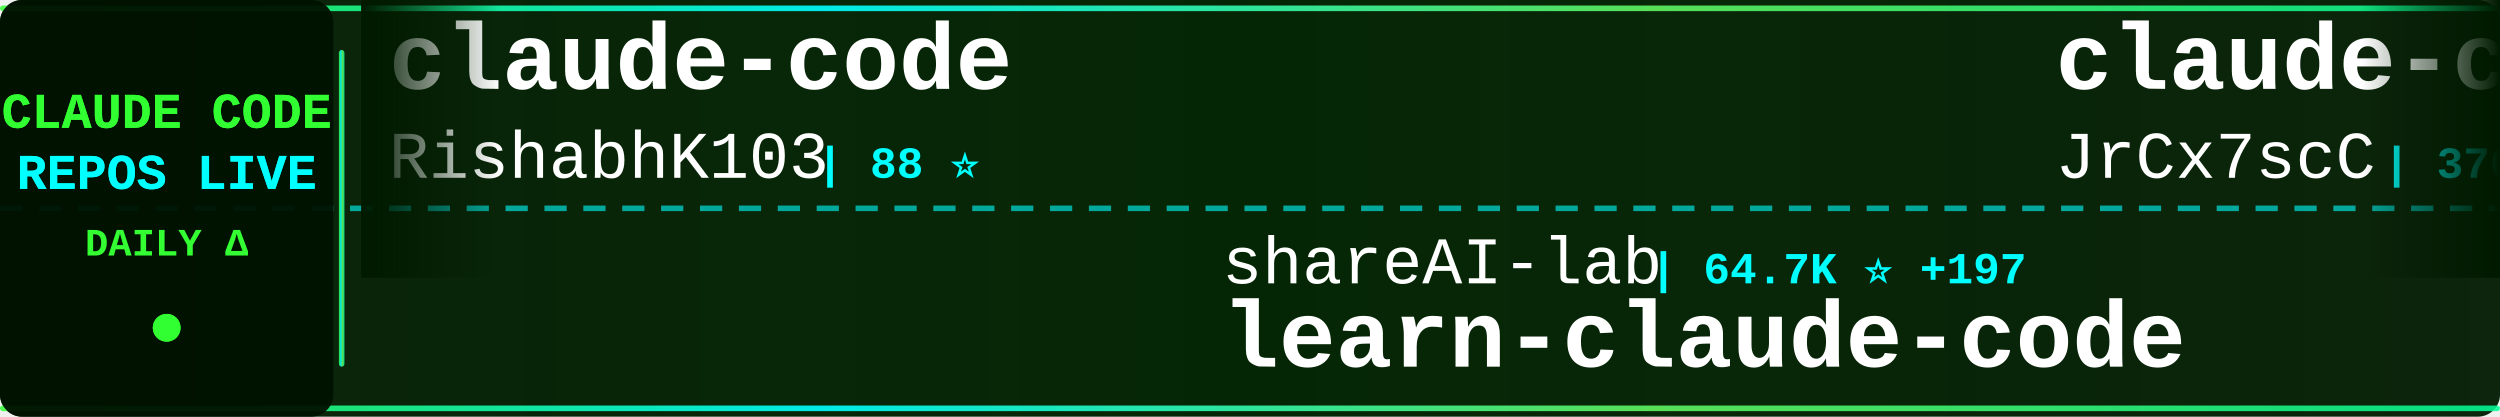
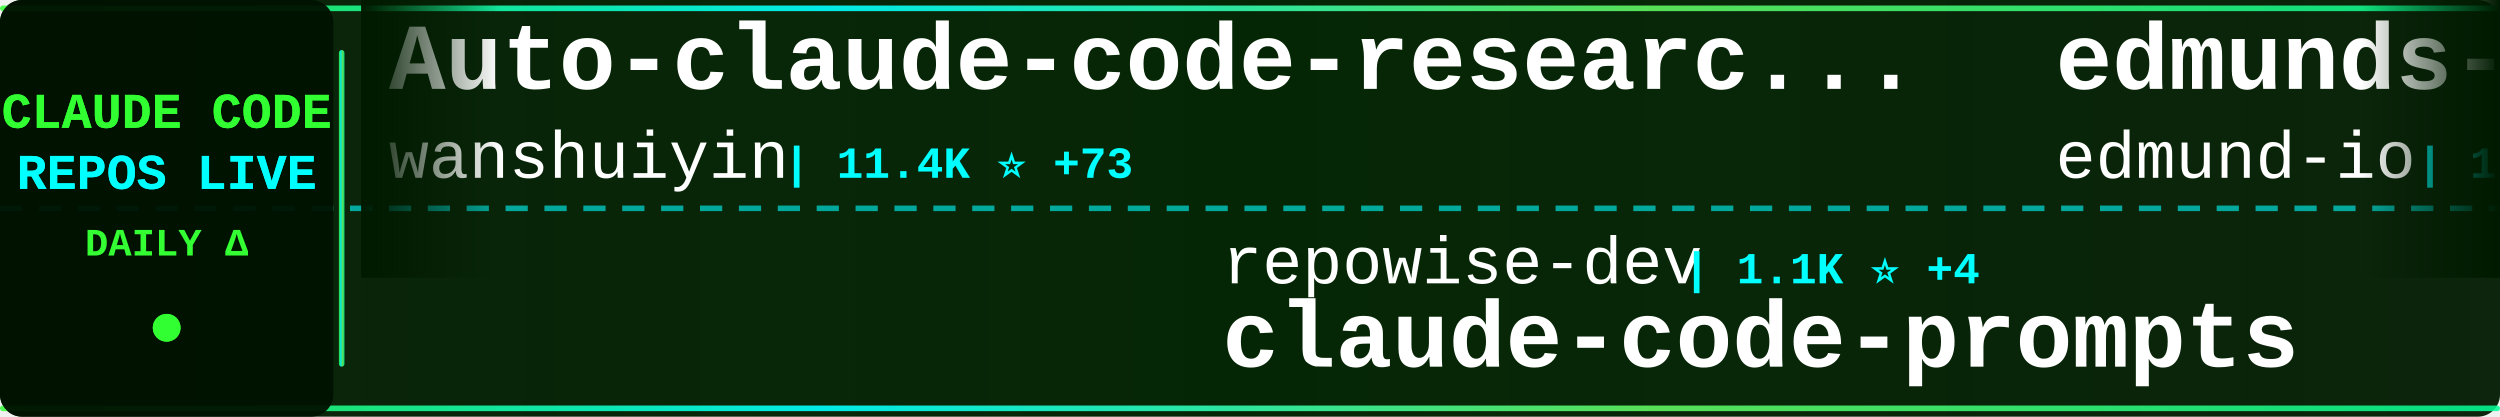
<svg xmlns="http://www.w3.org/2000/svg" width="900" height="150">
  <defs>
    <linearGradient id="tickerBg" x1="0%" y1="0%" x2="100%" y2="0%">
      <stop offset="0%" style="stop-color:#001a00;stop-opacity:0.95" />
      <stop offset="50%" style="stop-color:#002200;stop-opacity:0.98" />
      <stop offset="100%" style="stop-color:#001a00;stop-opacity:0.95" />
    </linearGradient>
    <linearGradient id="borderGrad" x1="0%" y1="0%" x2="100%" y2="0%">
      <stop offset="0%" style="stop-color:#33ff33;stop-opacity:0.85">
        <animate attributeName="stop-opacity" values="0.85;1;0.85" dur="2s" repeatCount="indefinite" />
      </stop>
      <stop offset="33%" style="stop-color:#00ffff;stop-opacity:0.9">
        <animate attributeName="stop-opacity" values="0.9;1;0.9" dur="2.2s" repeatCount="indefinite" />
      </stop>
      <stop offset="66%" style="stop-color:#66ff66;stop-opacity:0.85">
        <animate attributeName="stop-opacity" values="0.85;1;0.85" dur="1.8s" repeatCount="indefinite" />
      </stop>
      <stop offset="100%" style="stop-color:#00ff99;stop-opacity:0.85">
        <animate attributeName="stop-opacity" values="0.85;1;0.85" dur="2s" repeatCount="indefinite" />
      </stop>
    </linearGradient>
    <filter id="textGlow">
      <feGaussianBlur stdDeviation="0.1" result="coloredBlur" />
      <feMerge>
        <feMergeNode in="coloredBlur" />
        <feMergeNode in="SourceGraphic" />
      </feMerge>
    </filter>
    <filter id="metricGlow">
      <feGaussianBlur stdDeviation="0.2" result="coloredBlur" />
      <feMerge>
        <feMergeNode in="coloredBlur" />
        <feMergeNode in="SourceGraphic" />
      </feMerge>
    </filter>
    <linearGradient id="leftFade" x1="0%" y1="0%" x2="100%" y2="0%">
      <stop offset="0%" style="stop-color:#001a00;stop-opacity:1" />
      <stop offset="100%" style="stop-color:#001a00;stop-opacity:0" />
    </linearGradient>
    <linearGradient id="rightFade" x1="0%" y1="0%" x2="100%" y2="0%">
      <stop offset="0%" style="stop-color:#001a00;stop-opacity:0" />
      <stop offset="100%" style="stop-color:#001a00;stop-opacity:1" />
    </linearGradient>
  </defs>
  <rect width="900" height="150" fill="url(#tickerBg)" rx="8" />
  <rect x="0" y="2" width="900" height="2" fill="url(#borderGrad)" rx="1" />
  <rect x="0" y="146" width="900" height="2" fill="url(#borderGrad)" rx="1" />
  <line x1="0" y1="75" x2="900" y2="75" stroke="#00ffff" stroke-width="2" stroke-dasharray="8 6" opacity="0.6" />
  <rect x="0" y="0" width="120" height="150" fill="#001100" opacity="0.95" rx="8" />
  <text x="60" y="46" font-family="'Courier New', monospace" font-size="18" font-weight="bold" fill="#33ff33" text-anchor="middle" filter="url(#textGlow)">
    CLAUDE CODE
  </text>
  <text x="60" y="68" font-family="'Courier New', monospace" font-size="18" font-weight="bold" fill="#00ffff" text-anchor="middle" filter="url(#textGlow)">
    REPOS LIVE
  </text>
  <text x="60" y="92" font-family="'Courier New', monospace" font-size="14" font-weight="bold" fill="#33ff33" text-anchor="middle">
    DAILY Δ
  </text>
  <circle cx="60" cy="118" r="5" fill="#33ff33" filter="url(#metricGlow)">
    <animate attributeName="r" values="4;6;4" dur="1.5s" repeatCount="indefinite" />
    <animate attributeName="opacity" values="0.6;1;0.6" dur="1.5s" repeatCount="indefinite" />
  </circle>
  <rect x="122" y="18" width="2" height="114" fill="url(#borderGrad)" rx="1" />
  <clipPath id="tickerClip">
    <rect x="130" y="0" width="770" height="150" />
  </clipPath>
  <g clip-path="url(#tickerClip)">
    <g id="tickerItems">
      <animateTransform attributeName="transform" attributeType="XML" type="translate" from="0 0" to="-3000 0" dur="54s" repeatCount="indefinite" />
      <g transform="translate(0, 0)">
-         <text x="140" y="32" font-family="'Courier New', monospace" font-size="34" font-weight="bold" fill="#ffffff">claude-code</text>
-         <text x="140" y="64" font-family="'Courier New', monospace" font-size="24" font-weight="normal" fill="#ffffff" opacity="1.0">RishabhK103</text>
-         <text x="294" y="64" font-family="'Courier New', monospace" font-size="16" font-weight="bold" fill="#00ffff"> | 88 ⭐</text>
+         <text x="140" y="32" font-family="'Courier New', monospace" font-size="34" font-weight="bold" fill="#ffffff">Auto-claude-code-researc...</text>
+         <text x="140" y="64" font-family="'Courier New', monospace" font-size="24" font-weight="normal" fill="#ffffff" opacity="1.0">wanshuiyin</text>
+         <text x="282" y="64" font-family="'Courier New', monospace" font-size="16" font-weight="bold" fill="#00ffff"> | 11.4K ⭐ +73</text>
      </g>
      <g transform="translate(300, 0)">
-         <text x="140" y="102" font-family="'Courier New', monospace" font-size="24" font-weight="normal" fill="#ffffff" opacity="1.0">shareAI-lab</text>
-         <text x="294" y="102" font-family="'Courier New', monospace" font-size="16" font-weight="bold" fill="#00ffff"> | 64.7K ⭐ +197</text>
-         <text x="140" y="132" font-family="'Courier New', monospace" font-size="34" font-weight="bold" fill="#ffffff">learn-claude-code</text>
+         <text x="140" y="102" font-family="'Courier New', monospace" font-size="24" font-weight="normal" fill="#ffffff" opacity="1.0">repowise-dev</text>
+         <text x="306" y="102" font-family="'Courier New', monospace" font-size="16" font-weight="bold" fill="#00ffff"> | 1.1K ⭐ +4</text>
+         <text x="140" y="132" font-family="'Courier New', monospace" font-size="34" font-weight="bold" fill="#ffffff">claude-code-prompts</text>
      </g>
      <g transform="translate(600, 0)">
-         <text x="140" y="32" font-family="'Courier New', monospace" font-size="34" font-weight="bold" fill="#ffffff">claude-code-source</text>
-         <text x="140" y="64" font-family="'Courier New', monospace" font-size="24" font-weight="normal" fill="#ffffff" opacity="1.0">JrCx7scC</text>
-         <text x="258" y="64" font-family="'Courier New', monospace" font-size="16" font-weight="bold" fill="#00ffff"> | 370 ⭐</text>
+         <text x="140" y="32" font-family="'Courier New', monospace" font-size="34" font-weight="bold" fill="#ffffff">edmunds-claude-code</text>
+         <text x="140" y="64" font-family="'Courier New', monospace" font-size="24" font-weight="normal" fill="#ffffff" opacity="1.0">edmund-io</text>
+         <text x="270" y="64" font-family="'Courier New', monospace" font-size="16" font-weight="bold" fill="#00ffff"> | 1.5K ⭐ +1</text>
      </g>
      <g transform="translate(900, 0)">
-         <text x="140" y="102" font-family="'Courier New', monospace" font-size="24" font-weight="normal" fill="#ffffff" opacity="1.0">Chachamaru127</text>
-         <text x="318" y="102" font-family="'Courier New', monospace" font-size="16" font-weight="bold" fill="#00ffff"> | 2.6K ⭐ +21</text>
-         <text x="140" y="132" font-family="'Courier New', monospace" font-size="34" font-weight="bold" fill="#ffffff">claude-code-harness</text>
+         <text x="140" y="102" font-family="'Courier New', monospace" font-size="24" font-weight="normal" fill="#ffffff" opacity="1.0">AprilNEA</text>
+         <text x="258" y="102" font-family="'Courier New', monospace" font-size="16" font-weight="bold" fill="#00ffff"> | 383 ⭐</text>
+         <text x="140" y="132" font-family="'Courier New', monospace" font-size="34" font-weight="bold" fill="#ffffff">claude-code-source</text>
      </g>
      <g transform="translate(1200, 0)">
-         <text x="140" y="32" font-family="'Courier New', monospace" font-size="34" font-weight="bold" fill="#ffffff">claude-code-system-promp...</text>
-         <text x="140" y="64" font-family="'Courier New', monospace" font-size="24" font-weight="normal" fill="#ffffff" opacity="1.0">Piebald-AI</text>
-         <text x="282" y="64" font-family="'Courier New', monospace" font-size="16" font-weight="bold" fill="#00ffff"> | 10.8K ⭐ +35</text>
+         <text x="140" y="32" font-family="'Courier New', monospace" font-size="34" font-weight="bold" fill="#ffffff">ralph-claude-code</text>
+         <text x="140" y="64" font-family="'Courier New', monospace" font-size="24" font-weight="normal" fill="#ffffff" opacity="1.0">frankbria</text>
+         <text x="270" y="64" font-family="'Courier New', monospace" font-size="16" font-weight="bold" fill="#00ffff"> | 9.3K ⭐ +7</text>
      </g>
      <g transform="translate(1500, 0)">
-         <text x="140" y="102" font-family="'Courier New', monospace" font-size="24" font-weight="normal" fill="#ffffff" opacity="1.0">frankbria</text>
-         <text x="270" y="102" font-family="'Courier New', monospace" font-size="16" font-weight="bold" fill="#00ffff"> | 9.3K ⭐ +6</text>
-         <text x="140" y="132" font-family="'Courier New', monospace" font-size="34" font-weight="bold" fill="#ffffff">ralph-claude-code</text>
+         <text x="140" y="102" font-family="'Courier New', monospace" font-size="24" font-weight="normal" fill="#ffffff" opacity="1.0">sickn33</text>
+         <text x="246" y="102" font-family="'Courier New', monospace" font-size="16" font-weight="bold" fill="#00ffff"> | 39.8K ⭐ +106</text>
+         <text x="140" y="132" font-family="'Courier New', monospace" font-size="34" font-weight="bold" fill="#ffffff">antigravity-awesome-skil...</text>
      </g>
      <g transform="translate(1800, 0)">
-         <text x="140" y="32" font-family="'Courier New', monospace" font-size="34" font-weight="bold" fill="#ffffff">claude-code-infrastructu...</text>
-         <text x="140" y="64" font-family="'Courier New', monospace" font-size="24" font-weight="normal" fill="#ffffff" opacity="1.0">diet103</text>
-         <text x="246" y="64" font-family="'Courier New', monospace" font-size="16" font-weight="bold" fill="#00ffff"> | 9.7K ⭐ +2</text>
+         <text x="140" y="32" font-family="'Courier New', monospace" font-size="34" font-weight="bold" fill="#ffffff">pi-vs-claude-code</text>
+         <text x="140" y="64" font-family="'Courier New', monospace" font-size="24" font-weight="normal" fill="#ffffff" opacity="1.0">disler</text>
+         <text x="234" y="64" font-family="'Courier New', monospace" font-size="16" font-weight="bold" fill="#00ffff"> | 1.3K ⭐ +5</text>
      </g>
      <g transform="translate(2100, 0)">
-         <text x="140" y="102" font-family="'Courier New', monospace" font-size="24" font-weight="normal" fill="#ffffff" opacity="1.0">rohitg00</text>
-         <text x="258" y="102" font-family="'Courier New', monospace" font-size="16" font-weight="bold" fill="#00ffff"> | 2.0K ⭐ +13</text>
-         <text x="140" y="132" font-family="'Courier New', monospace" font-size="34" font-weight="bold" fill="#ffffff">awesome-claude-code-tool...</text>
+         <text x="140" y="102" font-family="'Courier New', monospace" font-size="24" font-weight="normal" fill="#ffffff" opacity="1.0">AICoderTudou</text>
+         <text x="306" y="102" font-family="'Courier New', monospace" font-size="16" font-weight="bold" fill="#00ffff"> | 500 ⭐</text>
+         <text x="140" y="132" font-family="'Courier New', monospace" font-size="34" font-weight="bold" fill="#ffffff">claude-code-tudou</text>
      </g>
      <g transform="translate(2400, 0)">
-         <text x="140" y="32" font-family="'Courier New', monospace" font-size="34" font-weight="bold" fill="#ffffff">claude-code-best-practic...</text>
-         <text x="140" y="64" font-family="'Courier New', monospace" font-size="24" font-weight="normal" fill="#ffffff" opacity="1.0">shanraisshan</text>
-         <text x="306" y="64" font-family="'Courier New', monospace" font-size="16" font-weight="bold" fill="#00ffff"> | 56.4K ⭐ +154</text>
+         <text x="140" y="32" font-family="'Courier New', monospace" font-size="34" font-weight="bold" fill="#ffffff">claude-code-rust</text>
+         <text x="140" y="64" font-family="'Courier New', monospace" font-size="24" font-weight="normal" fill="#ffffff" opacity="1.0">lorryjovens-hub</text>
+         <text x="342" y="64" font-family="'Courier New', monospace" font-size="16" font-weight="bold" fill="#00ffff"> | 1.6K ⭐ +3</text>
      </g>
      <g transform="translate(2700, 0)">
-         <text x="140" y="102" font-family="'Courier New', monospace" font-size="24" font-weight="normal" fill="#ffffff" opacity="1.0">lorryjovens-hub</text>
-         <text x="342" y="102" font-family="'Courier New', monospace" font-size="16" font-weight="bold" fill="#00ffff"> | 1.6K ⭐ +2</text>
-         <text x="140" y="132" font-family="'Courier New', monospace" font-size="34" font-weight="bold" fill="#ffffff">claude-code-rust</text>
+         <text x="140" y="102" font-family="'Courier New', monospace" font-size="24" font-weight="normal" fill="#ffffff" opacity="1.0">lintsinghua</text>
+         <text x="294" y="102" font-family="'Courier New', monospace" font-size="16" font-weight="bold" fill="#00ffff"> | 3.6K ⭐ +8</text>
+         <text x="140" y="132" font-family="'Courier New', monospace" font-size="34" font-weight="bold" fill="#ffffff">claude-code-book</text>
      </g>
      <g transform="translate(3000, 0)">
-         <text x="140" y="32" font-family="'Courier New', monospace" font-size="34" font-weight="bold" fill="#ffffff">claude-code</text>
-         <text x="140" y="64" font-family="'Courier New', monospace" font-size="24" font-weight="normal" fill="#ffffff" opacity="1.0">RishabhK103</text>
-         <text x="294" y="64" font-family="'Courier New', monospace" font-size="16" font-weight="bold" fill="#00ffff"> | 88 ⭐</text>
+         <text x="140" y="32" font-family="'Courier New', monospace" font-size="34" font-weight="bold" fill="#ffffff">Auto-claude-code-researc...</text>
+         <text x="140" y="64" font-family="'Courier New', monospace" font-size="24" font-weight="normal" fill="#ffffff" opacity="1.0">wanshuiyin</text>
+         <text x="282" y="64" font-family="'Courier New', monospace" font-size="16" font-weight="bold" fill="#00ffff"> | 11.4K ⭐ +73</text>
      </g>
      <g transform="translate(3300, 0)">
-         <text x="140" y="102" font-family="'Courier New', monospace" font-size="24" font-weight="normal" fill="#ffffff" opacity="1.0">shareAI-lab</text>
-         <text x="294" y="102" font-family="'Courier New', monospace" font-size="16" font-weight="bold" fill="#00ffff"> | 64.7K ⭐ +197</text>
-         <text x="140" y="132" font-family="'Courier New', monospace" font-size="34" font-weight="bold" fill="#ffffff">learn-claude-code</text>
+         <text x="140" y="102" font-family="'Courier New', monospace" font-size="24" font-weight="normal" fill="#ffffff" opacity="1.0">repowise-dev</text>
+         <text x="306" y="102" font-family="'Courier New', monospace" font-size="16" font-weight="bold" fill="#00ffff"> | 1.1K ⭐ +4</text>
+         <text x="140" y="132" font-family="'Courier New', monospace" font-size="34" font-weight="bold" fill="#ffffff">claude-code-prompts</text>
      </g>
      <g transform="translate(3600, 0)">
-         <text x="140" y="32" font-family="'Courier New', monospace" font-size="34" font-weight="bold" fill="#ffffff">claude-code-source</text>
-         <text x="140" y="64" font-family="'Courier New', monospace" font-size="24" font-weight="normal" fill="#ffffff" opacity="1.0">JrCx7scC</text>
-         <text x="258" y="64" font-family="'Courier New', monospace" font-size="16" font-weight="bold" fill="#00ffff"> | 370 ⭐</text>
+         <text x="140" y="32" font-family="'Courier New', monospace" font-size="34" font-weight="bold" fill="#ffffff">edmunds-claude-code</text>
+         <text x="140" y="64" font-family="'Courier New', monospace" font-size="24" font-weight="normal" fill="#ffffff" opacity="1.0">edmund-io</text>
+         <text x="270" y="64" font-family="'Courier New', monospace" font-size="16" font-weight="bold" fill="#00ffff"> | 1.5K ⭐ +1</text>
      </g>
      <g transform="translate(3900, 0)">
-         <text x="140" y="102" font-family="'Courier New', monospace" font-size="24" font-weight="normal" fill="#ffffff" opacity="1.0">Chachamaru127</text>
-         <text x="318" y="102" font-family="'Courier New', monospace" font-size="16" font-weight="bold" fill="#00ffff"> | 2.6K ⭐ +21</text>
-         <text x="140" y="132" font-family="'Courier New', monospace" font-size="34" font-weight="bold" fill="#ffffff">claude-code-harness</text>
+         <text x="140" y="102" font-family="'Courier New', monospace" font-size="24" font-weight="normal" fill="#ffffff" opacity="1.0">AprilNEA</text>
+         <text x="258" y="102" font-family="'Courier New', monospace" font-size="16" font-weight="bold" fill="#00ffff"> | 383 ⭐</text>
+         <text x="140" y="132" font-family="'Courier New', monospace" font-size="34" font-weight="bold" fill="#ffffff">claude-code-source</text>
      </g>
    </g>
  </g>
  <rect x="130" y="0" width="50" height="100" fill="url(#leftFade)" />
  <rect x="850" y="0" width="50" height="100" fill="url(#rightFade)" />
</svg>
